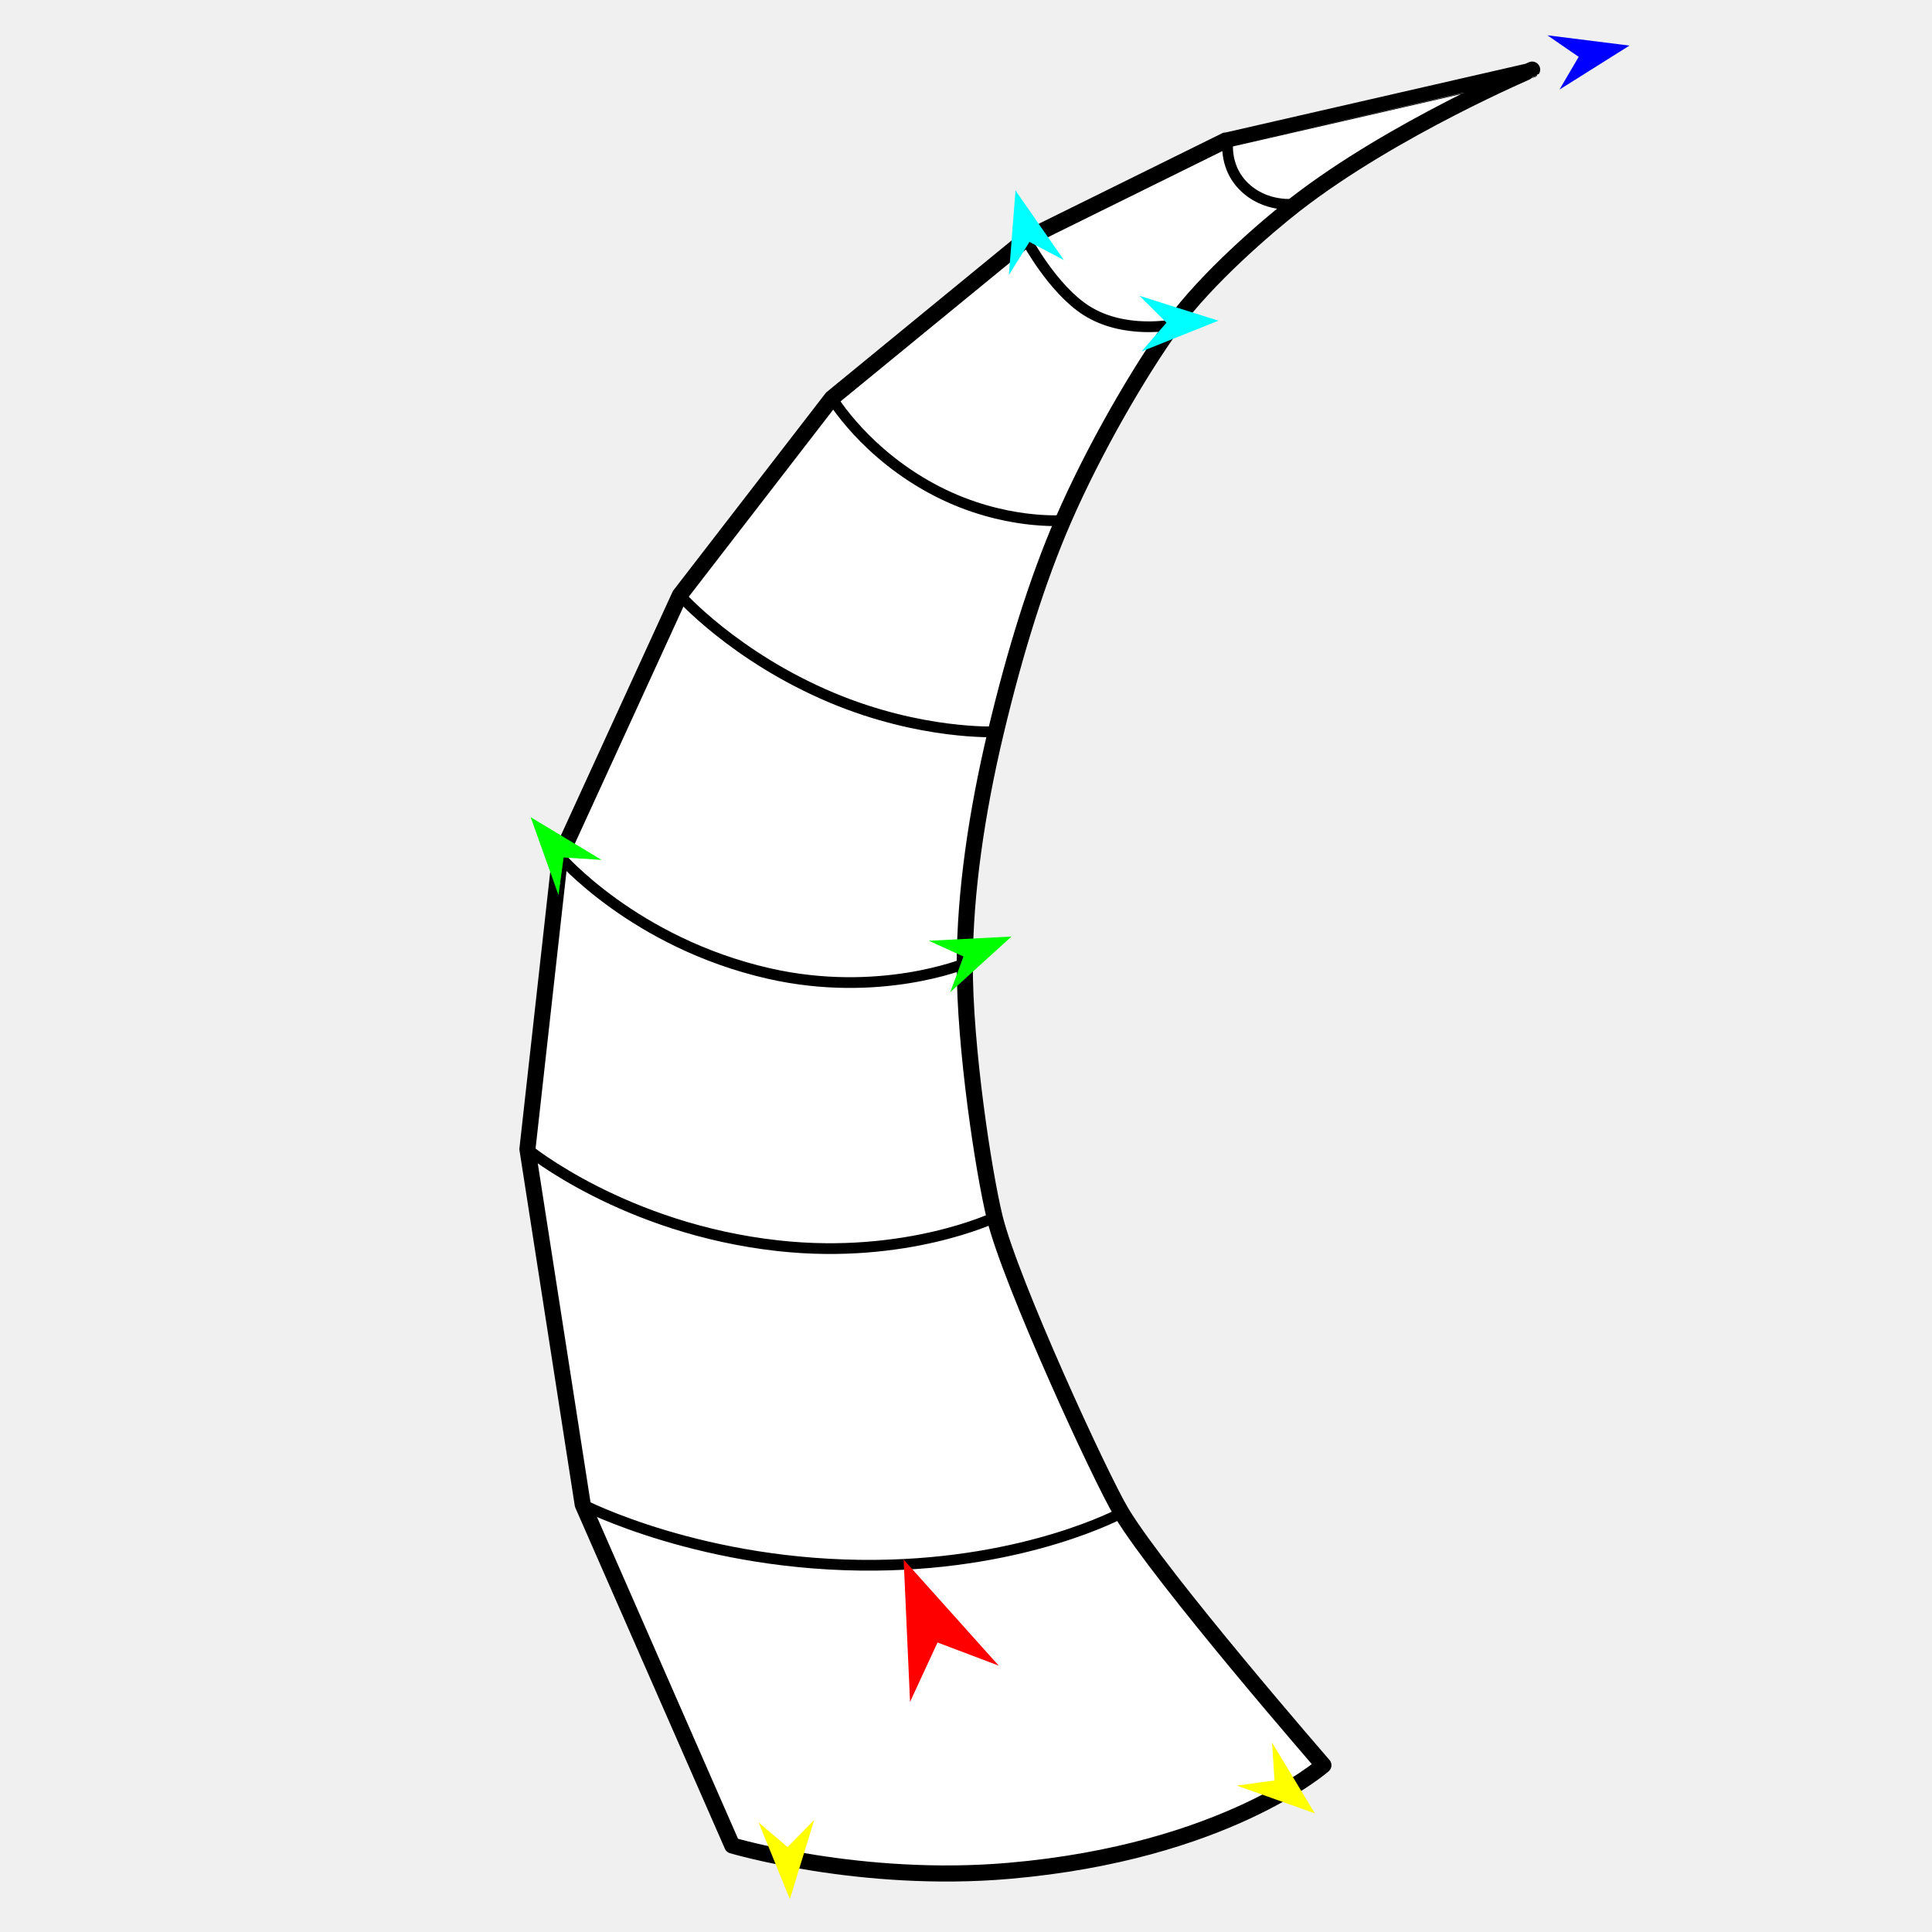
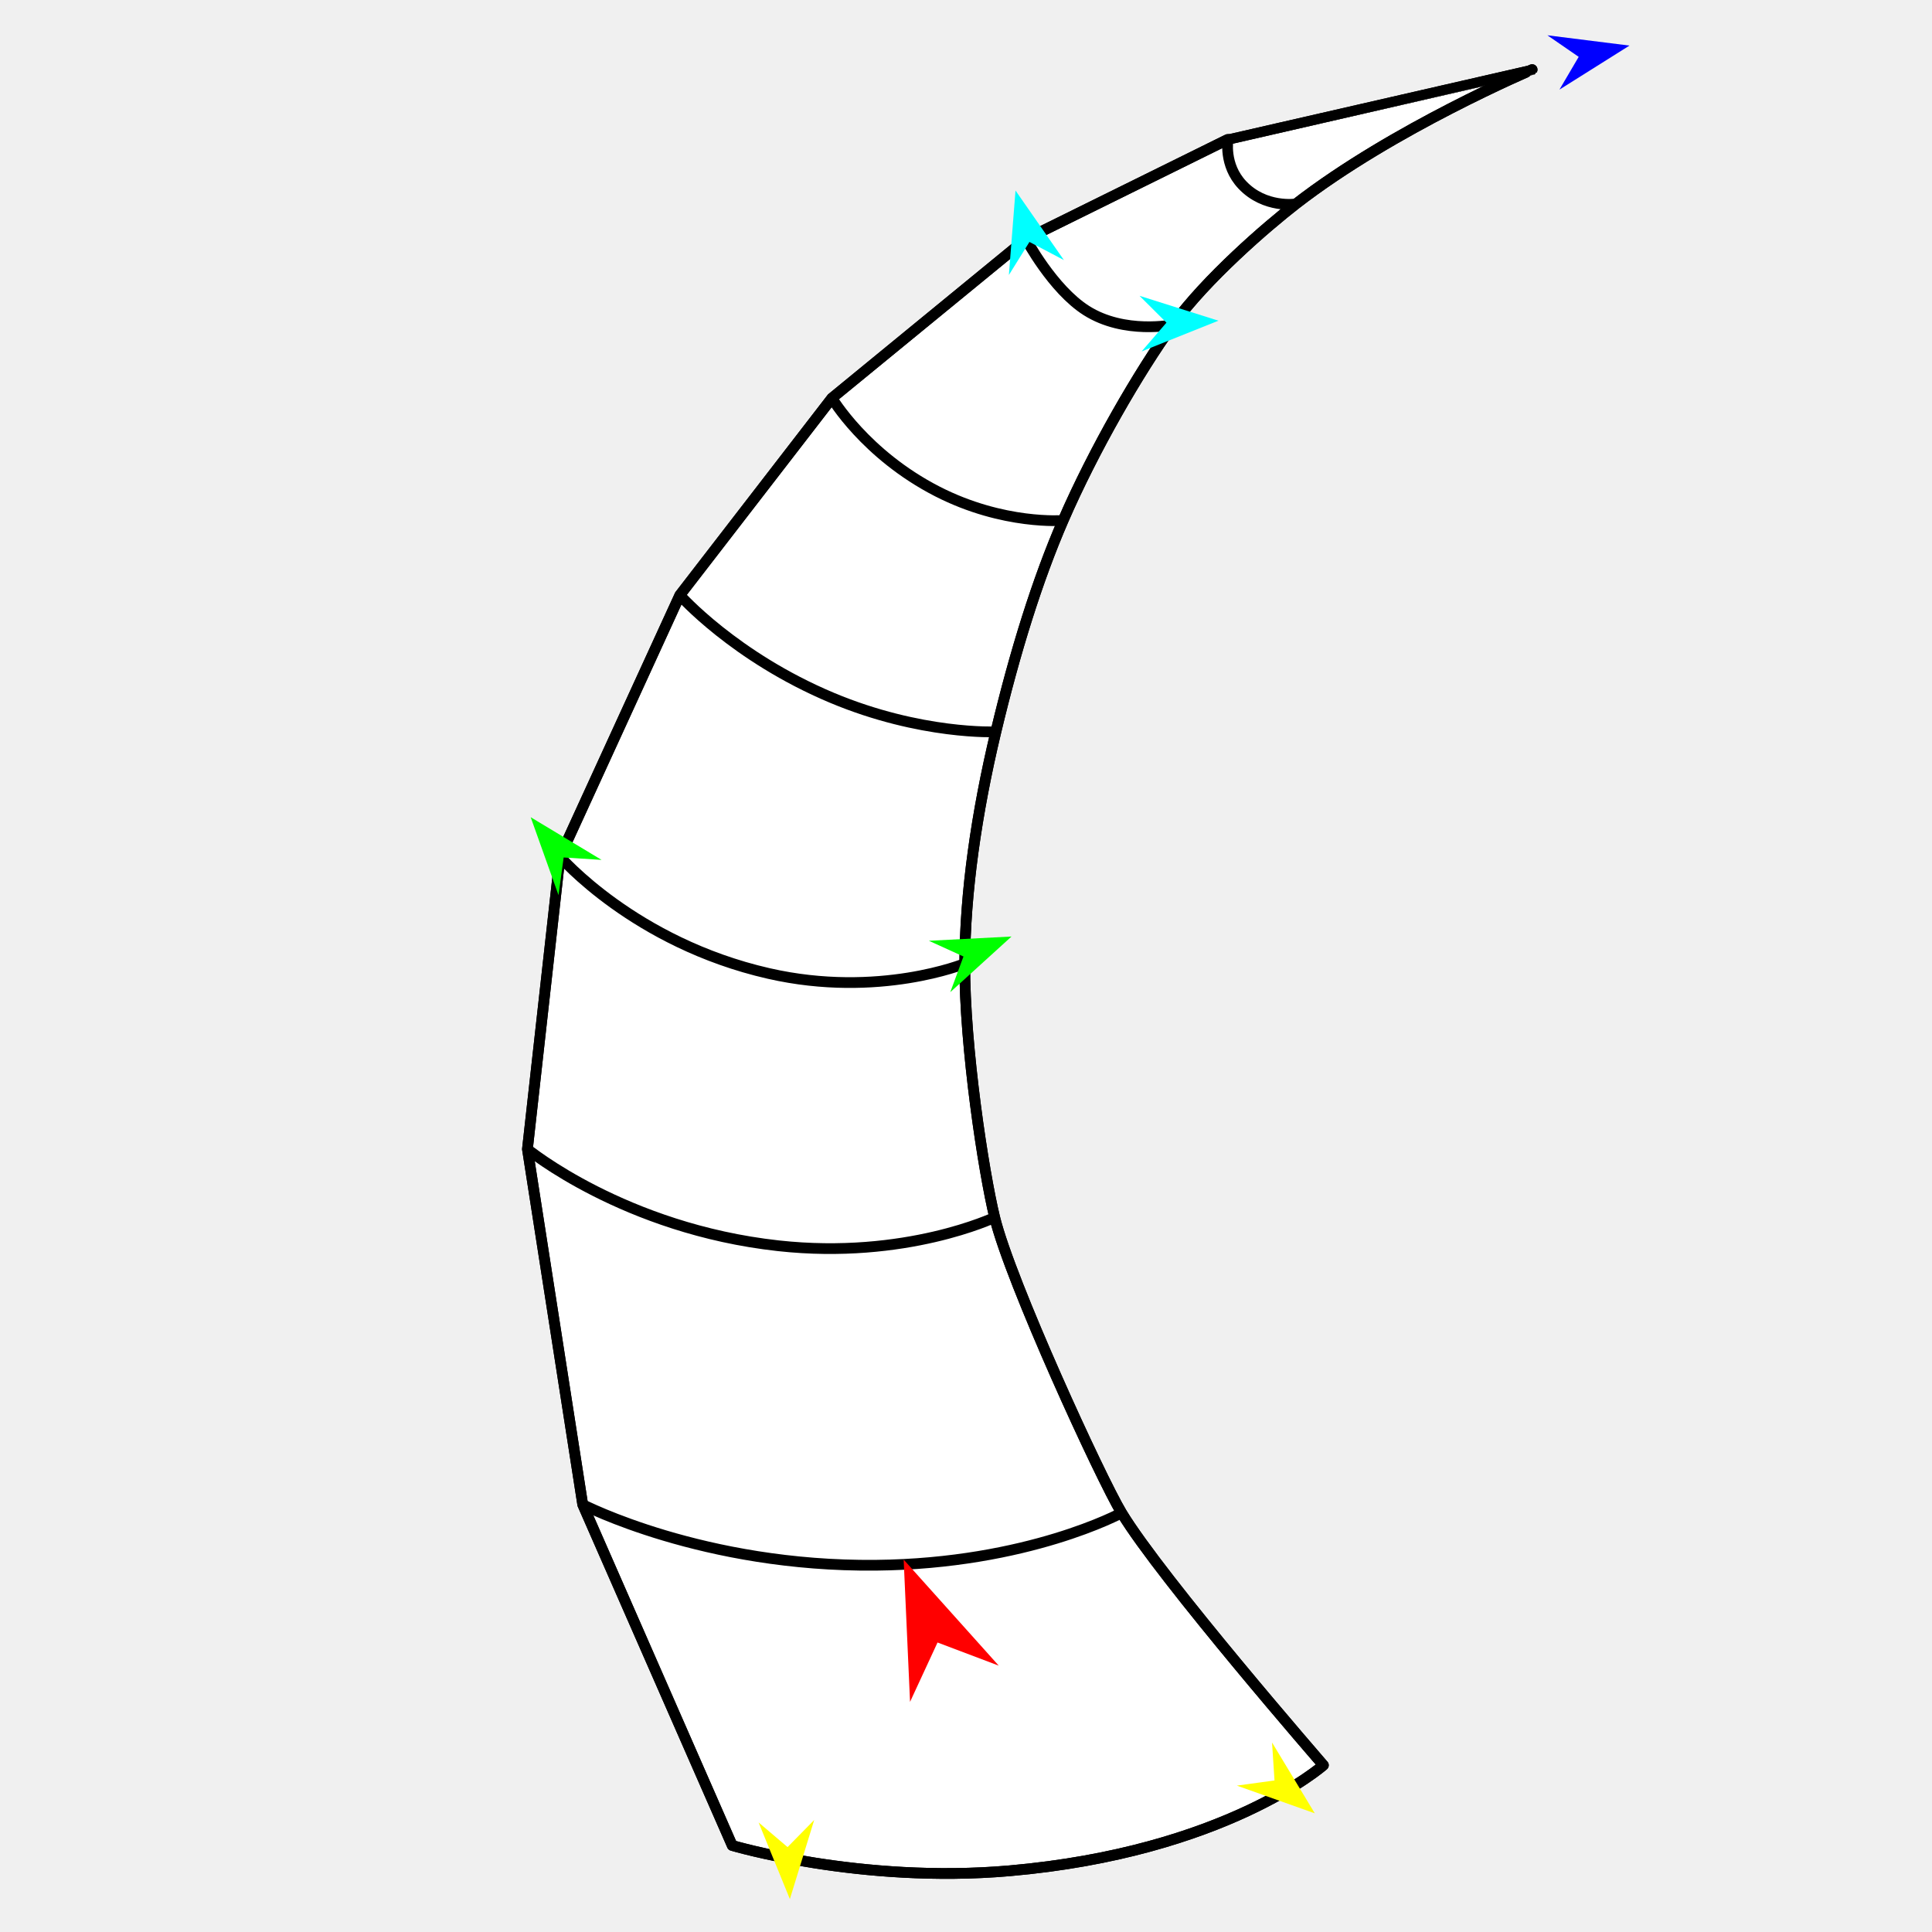
<svg xmlns="http://www.w3.org/2000/svg" version="1.1" id="Frame_0" width="720px" height="720px">
  <g id="goat_horn">
    <g id="goat_horn">
-       <path fill="#ffffff" fill-rule="evenodd" stroke="#000000" stroke-width="6" stroke-linecap="round" stroke-linejoin="round" d="M 253.362 221.785 C 253.358 221.794 208.708 319.241 208.703 319.251 C 208.702 319.264 196.561 428.225 196.559 428.237 C 196.562 428.253 217.161 560.677 217.163 560.690 C 217.174 560.715 272.873 687.743 272.877 687.753 C 272.887 687.755 320.745 702.030 376.165 697.195 C 456.649 690.173 493.179 657.847 493.191 657.843 C 493.185 657.835 432.902 588.464 417.990 563.792 C 410.217 550.931 376.530 477.694 370.683 453.680 C 366.539 436.659 359.422 390.074 359.542 359.092 C 359.645 332.680 363.887 303.095 371.133 272.728 C 378.319 242.607 386.614 216.049 396.194 193.955 C 407.664 167.499 424.500 138.527 437.133 121.012 C 449.438 103.953 472.058 84.436 482.931 76.009 C 519.315 47.810 570.975 25.953 570.980 25.944 C 570.974 25.949 457.686 51.908 457.664 51.913 C 457.657 51.917 382.373 89.082 382.364 89.087 C 382.356 89.093 310.055 148.344 310.047 148.351 C 310.041 148.358 253.367 221.778 253.362 221.785 Z" />
+       <path fill="#ffffff" fill-rule="evenodd" stroke="#000000" stroke-width="4" stroke-linecap="round" stroke-linejoin="round" d="M 253.362 221.785 C 253.358 221.794 208.708 319.241 208.703 319.251 C 208.702 319.264 196.561 428.225 196.559 428.237 C 196.562 428.253 217.161 560.677 217.163 560.690 C 217.174 560.715 272.873 687.743 272.877 687.753 C 272.887 687.755 320.745 702.030 376.165 697.195 C 456.649 690.173 493.179 657.847 493.191 657.843 C 493.185 657.835 432.902 588.464 417.990 563.792 C 410.217 550.931 376.530 477.694 370.683 453.680 C 366.539 436.659 359.422 390.074 359.542 359.092 C 359.645 332.680 363.887 303.095 371.133 272.728 C 378.319 242.607 386.614 216.049 396.194 193.955 C 407.664 167.499 424.500 138.527 437.133 121.012 C 449.438 103.953 472.058 84.436 482.931 76.009 C 519.315 47.810 570.975 25.953 570.980 25.944 C 570.974 25.949 457.686 51.908 457.664 51.913 C 457.657 51.917 382.373 89.082 382.364 89.087 C 382.356 89.093 310.055 148.344 310.047 148.351 C 310.041 148.358 253.367 221.778 253.362 221.785 Z" />
      <path fill="none" stroke="#000000" stroke-width="4" stroke-linecap="round" stroke-linejoin="round" d="M 457.664 51.913 C 457.665 51.915 455.929 61.463 462.996 68.928 C 471.382 77.785 482.929 76.008 482.931 76.009 C 519.315 47.810 570.975 25.953 570.980 25.944 C 570.974 25.949 457.686 51.908 457.664 51.913 C 457.657 51.917 382.373 89.082 382.364 89.087 C 382.366 89.089 392.249 107.724 404.880 115.739 C 419.059 124.735 437.130 121.012 437.133 121.012 C 449.438 103.953 472.058 84.436 482.931 76.009 M 310.047 148.351 C 310.051 148.354 322.413 169.361 349.357 183.163 C 374.020 195.795 396.189 193.953 396.194 193.955 C 407.664 167.499 424.500 138.527 437.133 121.012 M 217.163 560.690 C 217.173 560.692 262.106 583.956 326.441 583.318 C 383.196 582.755 417.981 563.794 417.990 563.792 C 410.217 550.931 376.530 477.694 370.683 453.680 C 370.675 453.681 337.570 469.493 290.062 464.261 C 232.640 457.938 196.569 428.240 196.559 428.237 C 196.562 428.253 217.161 560.677 217.163 560.690 C 217.174 560.715 272.873 687.743 272.877 687.753 C 272.887 687.755 320.745 702.030 376.165 697.195 C 456.649 690.173 493.179 657.847 493.191 657.843 C 493.185 657.835 432.902 588.464 417.990 563.792 M 208.703 319.251 C 208.711 319.255 236.382 351.365 286.488 362.790 C 327.604 372.165 359.535 359.093 359.542 359.092 C 359.645 332.680 363.887 303.095 371.133 272.728 C 371.126 272.727 343.205 273.965 310.032 260.039 C 273.686 244.780 253.367 221.789 253.362 221.785 C 253.367 221.778 310.041 148.358 310.047 148.351 C 310.055 148.344 382.356 89.093 382.364 89.087 M 371.133 272.728 C 378.319 242.607 386.614 216.049 396.194 193.955 M 370.683 453.680 C 366.539 436.659 359.422 390.074 359.542 359.092 M 208.703 319.251 C 208.702 319.264 196.561 428.225 196.559 428.237 M 253.362 221.785 C 253.358 221.794 208.708 319.241 208.703 319.251 " />
    </g>
    <g id="specs">
      <path fill="#ff0000" fill-rule="evenodd" stroke="none" d="M 336.769 581.218 C 336.772 581.221 372.195 620.734 372.199 620.738 C 372.196 620.737 349.393 612.114 349.391 612.113 C 349.390 612.116 339.148 634.239 339.147 634.241 C 339.147 634.236 336.769 581.223 336.769 581.218 Z" />
      <path fill="#0000ff" fill-rule="evenodd" stroke="none" d="M 607.258 16.990 C 607.256 16.992 581.159 33.397 581.156 33.399 C 581.157 33.397 588.330 21.188 588.331 21.186 C 588.330 21.186 576.668 13.152 576.667 13.151 C 576.670 13.151 607.255 16.990 607.258 16.990 Z" />
      <path fill="#00ffff" fill-rule="evenodd" stroke="none" d="M 454.076 119.516 C 454.073 119.517 425.454 130.967 425.451 130.968 C 425.452 130.967 434.702 120.245 434.703 120.244 C 434.702 120.243 424.673 110.244 424.672 110.243 C 424.675 110.244 454.073 119.515 454.076 119.516 Z" />
      <path fill="#00ffff" fill-rule="evenodd" stroke="none" d="M 378.450 71.003 C 378.449 71.006 375.982 102.472 375.982 102.476 C 375.983 102.474 383.644 90.163 383.645 90.162 C 383.646 90.163 396.477 96.917 396.479 96.918 C 396.477 96.915 378.451 71.005 378.450 71.003 Z" />
      <path fill="#00ff00" fill-rule="evenodd" stroke="none" d="M 376.960 349.013 C 376.957 349.015 354.144 369.745 354.141 369.747 C 354.142 369.745 359.061 356.466 359.062 356.465 C 359.061 356.464 346.171 350.601 346.169 350.601 C 346.173 350.600 376.957 349.013 376.960 349.013 Z" />
      <path fill="#00ff00" fill-rule="evenodd" stroke="none" d="M 197.774 304.554 C 197.777 304.555 224.186 320.453 224.189 320.455 C 224.187 320.455 210.055 319.556 210.053 319.556 C 210.053 319.558 208.139 333.589 208.139 333.590 C 208.138 333.587 197.775 304.557 197.774 304.554 Z" />
      <path fill="#ffff00" fill-rule="evenodd" stroke="none" d="M 294.364 707.725 C 294.363 707.723 282.712 679.184 282.711 679.181 C 282.712 679.182 293.499 688.357 293.500 688.357 C 293.501 688.357 303.429 678.258 303.430 678.257 C 303.429 678.260 294.365 707.723 294.364 707.725 Z" />
      <path fill="#ffff00" fill-rule="evenodd" stroke="none" d="M 489.986 675.779 C 489.984 675.776 474.057 649.385 474.055 649.382 C 474.055 649.384 474.969 663.515 474.969 663.517 C 474.968 663.517 460.939 665.446 460.938 665.446 C 460.941 665.448 489.983 675.778 489.986 675.779 Z" />
    </g>
  </g>
</svg>
